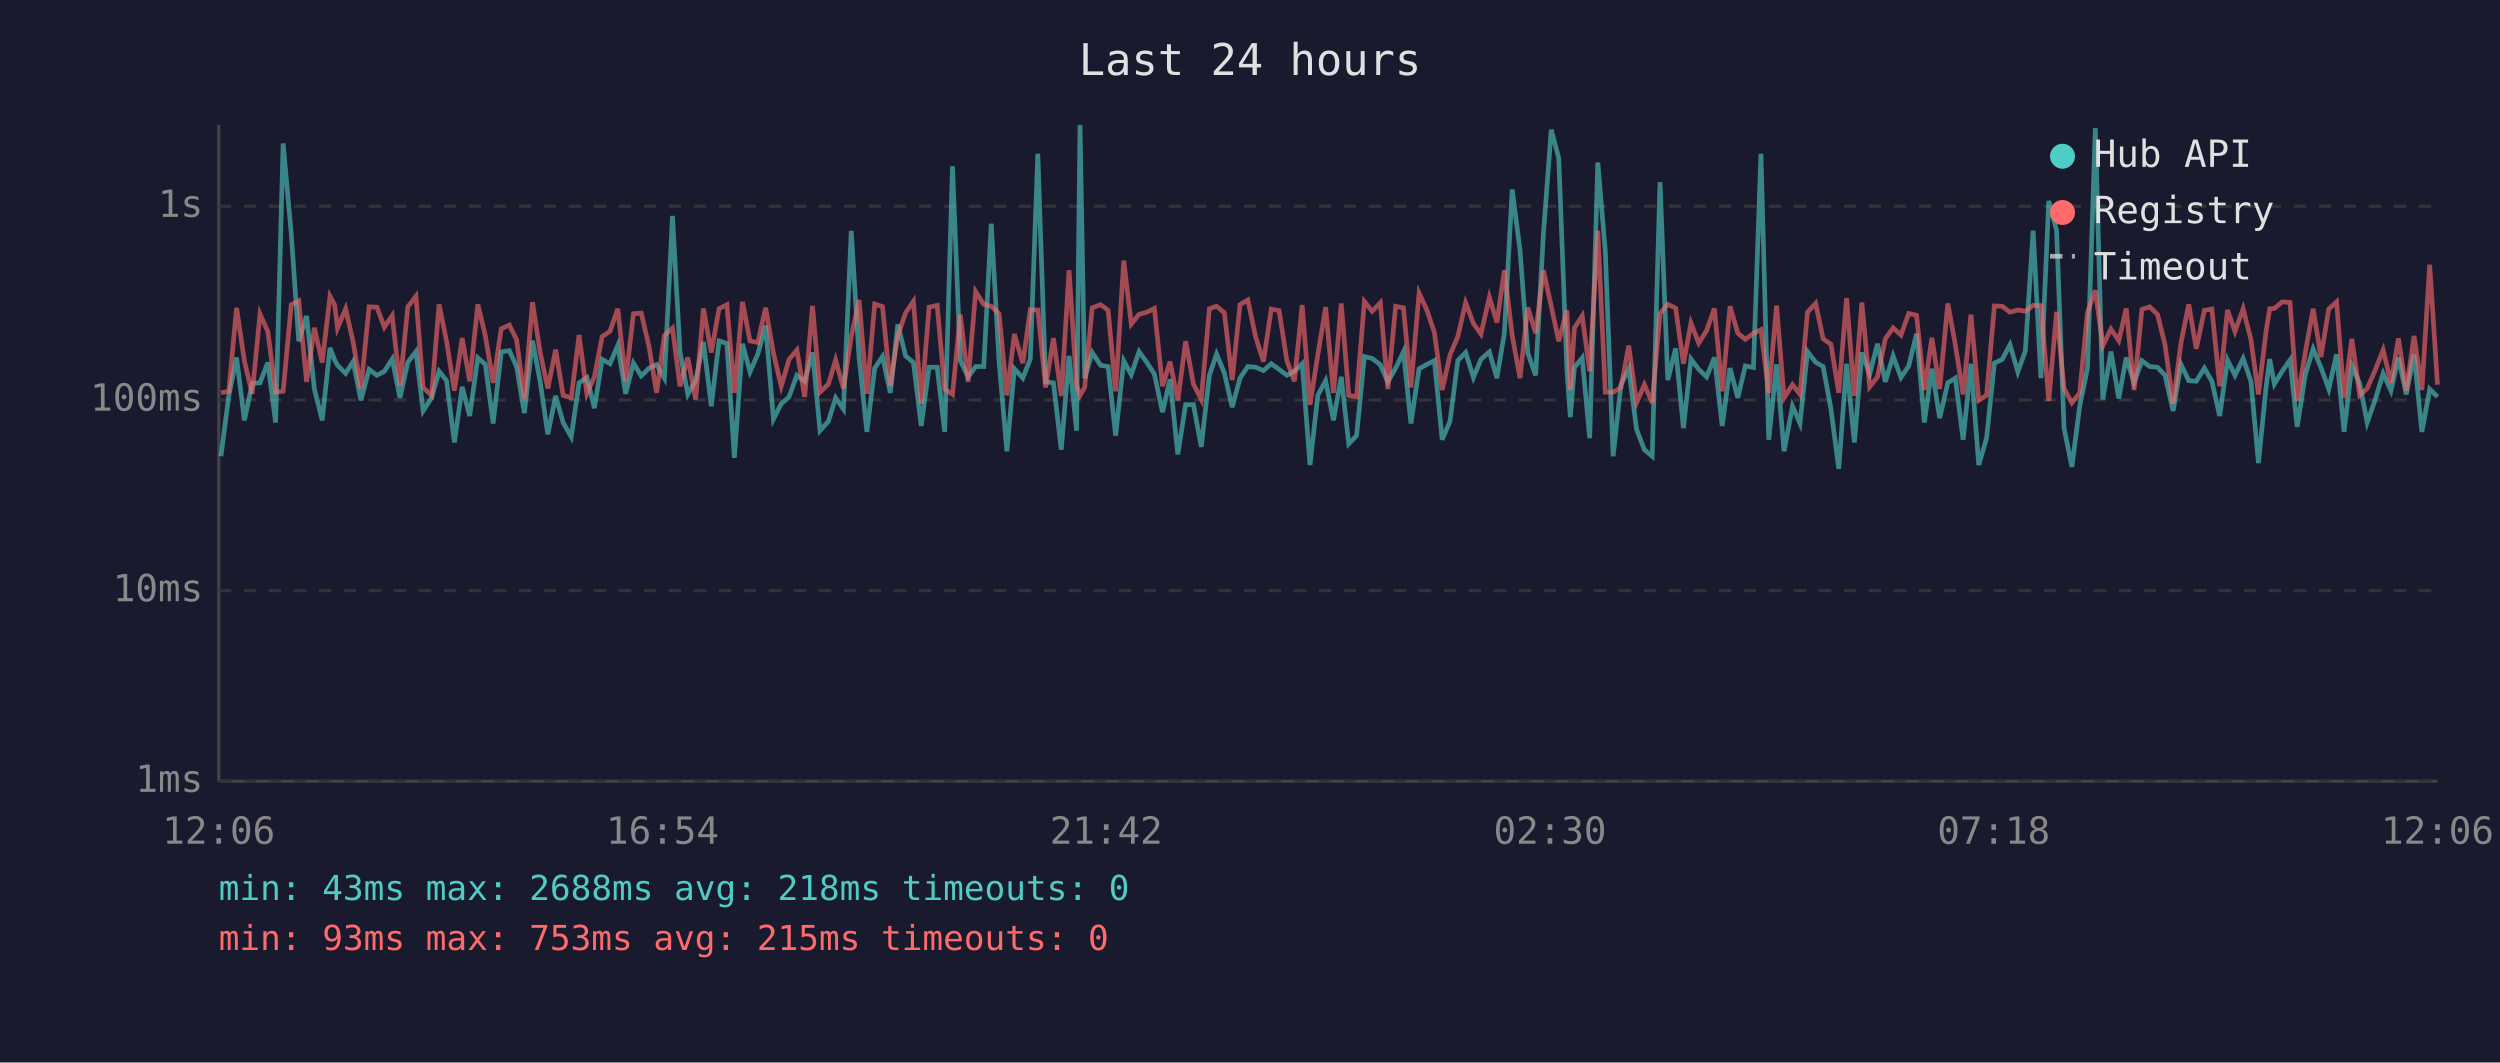
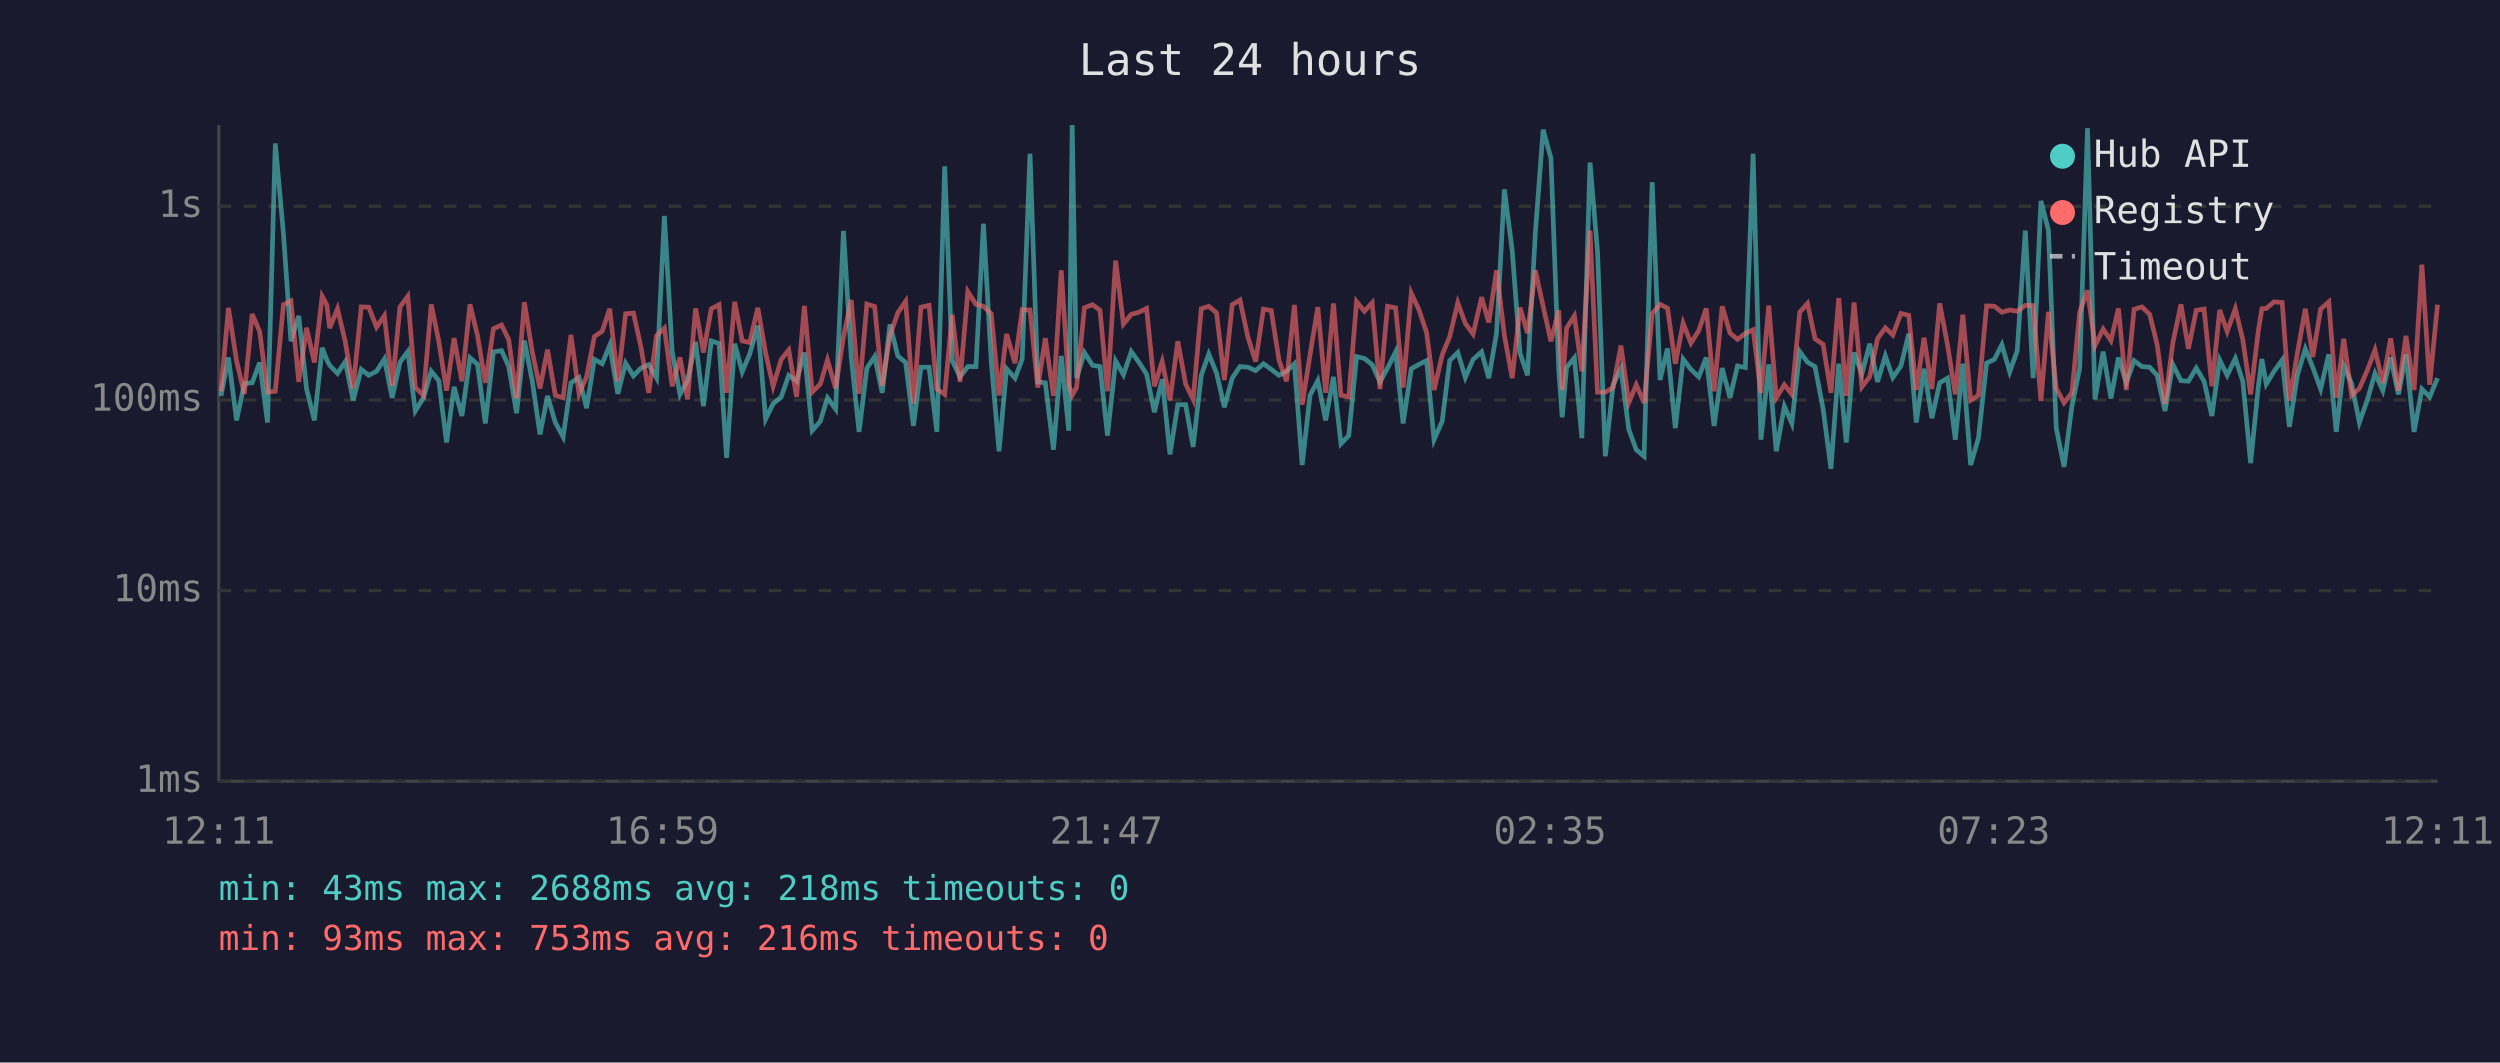
<svg xmlns="http://www.w3.org/2000/svg" viewBox="0 0 800 340" font-family="monospace" font-size="12">
  <rect width="800" height="340" fill="#1a1a2e" />
  <text x="400" y="24" fill="#e0e0e0" font-size="14" text-anchor="middle">Last 24 hours</text>
  <line x1="70" y1="40" x2="70" y2="250" stroke="#444" stroke-width="1" />
  <line x1="70" y1="250" x2="780" y2="250" stroke="#444" stroke-width="1" />
  <line x1="70" y1="250" x2="780" y2="250" stroke="#333" stroke-width="1" stroke-dasharray="4" />
  <text x="65" y="250" fill="#888" text-anchor="end" dominant-baseline="middle">1ms</text>
  <line x1="70" y1="189" x2="780" y2="189" stroke="#333" stroke-width="1" stroke-dasharray="4" />
  <text x="65" y="189" fill="#888" text-anchor="end" dominant-baseline="middle">10ms</text>
  <line x1="70" y1="128" x2="780" y2="128" stroke="#333" stroke-width="1" stroke-dasharray="4" />
  <text x="65" y="128" fill="#888" text-anchor="end" dominant-baseline="middle">100ms</text>
  <line x1="70" y1="66" x2="780" y2="66" stroke="#333" stroke-width="1" stroke-dasharray="4" />
  <text x="65" y="66" fill="#888" text-anchor="end" dominant-baseline="middle">1s</text>
-   <text x="70" y="270" fill="#888" text-anchor="middle">12:06</text>
-   <text x="212" y="270" fill="#888" text-anchor="middle">16:54</text>
-   <text x="354" y="270" fill="#888" text-anchor="middle">21:42</text>
-   <text x="496" y="270" fill="#888" text-anchor="middle">02:30</text>
-   <text x="638" y="270" fill="#888" text-anchor="middle">07:18</text>
-   <text x="780" y="270" fill="#888" text-anchor="middle">12:06</text>
-   <polyline points="70.7,146.0 73.2,126.7 75.7,114.4 78.2,134.5 80.7,122.7 83.2,122.5 85.7,116.0 88.2,135.2 90.6,45.9 93.2,74.8 95.6,109.2 98.1,101.1 100.6,124.5 103.1,134.5 105.6,111.3 107.1,115.2 108.0,116.9 110.6,119.5 113.0,115.7 115.5,128.1 118.1,118.2 120.6,120.1 123.0,118.8 125.5,114.9 128.0,127.3 130.5,115.9 133.1,112.5 135.4,131.5 138.1,127.3 140.5,118.8 142.9,121.8 145.4,141.6 147.9,123.8 150.3,133.1 152.9,114.5 155.3,116.6 157.8,135.5 160.4,112.6 163.0,112.2 165.3,117.3 167.8,132.2 170.4,109.0 172.8,121.8 175.3,139.0 177.8,126.7 180.2,135.2 182.8,139.8 185.3,122.5 187.8,120.8 190.2,130.6 192.7,115.0 195.2,116.4 197.7,110.5 200.2,126.0 202.7,116.2 205.2,120.3 207.7,117.8 210.1,116.7 212.6,121.0 215.2,69.1 217.6,112.6 220.1,126.2 222.6,121.8 225.1,109.4 227.6,130.0 230.1,109.1 232.6,109.9 235.0,146.5 237.6,110.0 240.0,119.0 242.5,113.3 245.0,104.2 247.5,134.1 250.0,129.2 252.5,127.0 255.0,120.1 257.5,122.0 260.0,112.8 262.4,137.8 265.1,134.8 267.4,127.3 269.9,130.9 272.4,73.9 274.9,114.4 277.4,138.2 279.9,117.8 282.4,114.1 284.9,125.7 287.3,103.8 289.8,113.9 292.3,116.0 294.8,136.3 297.3,117.5 299.9,117.5 302.3,138.2 304.8,53.2 307.3,115.4 309.8,120.6 312.2,117.3 314.8,117.3 317.2,71.6 319.7,115.7 322.2,144.4 324.6,118.0 327.3,121.0 329.7,114.9 332.1,49.2 334.6,122.2 337.1,122.5 339.6,143.9 342.1,113.9 344.5,137.8 345.6,40.0 347.1,121.0 349.5,112.8 352.2,116.9 354.6,117.3 357.0,139.4 359.6,115.5 362.0,119.9 364.5,112.5 367.0,116.0 369.4,119.7 372.0,131.9 374.4,121.4 376.9,145.4 379.4,129.5 381.9,129.5 384.4,143.0 387.0,120.1 389.3,113.3 391.8,119.4 394.3,130.3 396.8,121.0 399.3,117.3 401.8,117.5 404.3,118.6 406.8,116.4 409.3,118.2 411.8,120.1 414.2,118.8 416.7,116.4 419.2,148.8 421.7,126.5 424.2,121.8 426.7,134.5 429.2,120.6 431.6,142.0 434.1,139.4 436.6,114.1 439.1,114.7 441.7,116.7 444.1,122.2 446.6,117.8 449.1,112.6 451.5,135.5 454.1,118.0 456.6,116.6 459.0,115.4 461.5,140.7 464.0,134.8 466.5,115.4 469.0,112.8 471.5,120.8 473.9,115.0 476.6,112.6 479.0,121.0 481.4,106.6 483.9,60.6 486.4,80.1 488.9,113.0 491.4,120.1 493.9,74.7 496.4,41.5 498.8,50.6 501.4,118.4 502.5,133.5 503.8,117.6 506.3,114.5 508.7,140.2 511.3,52.0 513.7,80.5 516.2,146.0 518.7,123.1 521.2,118.0 523.7,137.4 526.2,143.9 528.7,146.0 531.2,58.3 533.7,121.6 536.2,111.5 538.7,137.0 541.1,114.9 543.6,118.2 546.1,120.6 548.6,114.4 551.1,136.3 553.6,117.8 556.1,127.3 558.5,117.1 561.1,117.6 563.5,49.2 566.0,140.7 568.5,116.6 570.9,144.4 573.6,130.0 576.0,135.5 578.4,112.5 581.0,115.9 583.4,117.3 585.9,130.9 588.4,150.0 590.9,116.4 593.4,141.6 595.8,112.8 598.3,119.7 600.8,110.0 603.3,122.2 605.8,113.9 608.3,120.8 610.8,117.1 613.3,106.8 615.8,135.2 618.2,118.0 620.7,133.8 623.3,122.5 625.7,121.0 628.2,140.7 630.7,116.4 633.2,148.8 635.7,140.2 638.2,116.2 640.7,115.0 643.2,110.3 645.7,119.0 648.1,112.3 650.6,73.8 653.1,121.0 655.6,64.3 658.1,73.7 660.5,137.0 663.0,149.4 665.5,130.0 668.0,117.8 670.5,41.0 672.9,127.8 675.5,112.5 678.0,127.5 680.4,114.4 682.9,122.5 685.4,115.4 687.9,117.3 690.4,117.5 692.8,120.1 695.4,131.5 697.9,116.6 700.4,121.8 702.8,122.0 705.4,117.8 707.8,122.0 710.3,133.1 712.8,115.2 715.2,120.1 717.8,114.7 720.3,122.0 722.7,148.2 725.2,123.4 726.3,114.9 727.8,122.9 730.3,118.8 732.8,115.2 735.1,136.6 737.7,119.9 740.2,111.6 742.7,117.6 745.2,124.5 747.7,113.4 750.1,138.2 752.6,117.1 755.1,122.7 757.5,135.2 760.0,128.1 762.6,119.5 765.1,125.0 767.5,114.4 770.0,126.2 772.5,113.4 775.0,138.2 777.5,124.5 780.0,127.0" fill="none" stroke="#4ecdc4" stroke-width="1.5" opacity="0.6" />
-   <polyline points="70.7,125.7 73.2,125.2 75.7,98.5 78.2,115.5 80.7,126.0 83.2,100.5 85.7,106.1 88.2,125.5 90.6,125.2 93.2,97.5 95.6,96.3 98.1,122.2 100.6,104.9 103.1,116.0 105.6,94.8 107.1,97.6 108.0,105.0 110.6,98.8 113.0,109.4 115.5,124.3 118.1,98.2 120.6,98.3 123.0,104.7 125.5,101.0 128.0,123.4 130.5,98.2 133.1,94.8 135.4,124.0 138.1,126.5 140.5,97.4 142.9,109.2 145.4,125.0 147.9,108.2 150.3,122.0 152.9,97.4 155.3,107.4 157.8,122.5 160.4,105.2 163.0,104.0 165.3,108.7 167.8,127.5 170.4,96.7 172.8,112.5 175.3,124.3 177.8,111.9 180.2,126.5 182.8,127.3 185.3,107.2 187.8,126.0 190.2,120.6 192.7,107.7 195.2,106.0 197.7,98.8 200.2,122.0 202.7,100.4 205.2,100.2 207.7,111.0 210.1,125.7 212.6,107.4 215.2,105.0 217.6,123.6 220.1,114.4 222.6,127.8 225.1,98.7 227.6,112.8 230.1,98.8 232.6,97.5 235.0,125.7 237.6,96.6 240.0,109.1 242.5,109.6 245.0,98.5 247.5,113.0 250.0,123.6 252.5,115.0 255.0,112.0 257.5,127.0 260.0,97.9 262.4,125.5 265.1,122.9 267.4,115.2 269.9,124.3 272.4,107.7 274.9,96.0 277.4,126.0 279.9,97.3 282.4,98.1 284.9,123.4 287.3,107.4 289.8,100.1 292.3,96.4 294.8,129.2 297.3,98.3 299.9,97.7 302.3,124.5 304.8,126.2 307.3,100.7 309.8,122.2 312.2,93.3 314.8,97.4 317.2,98.0 319.7,100.4 322.2,126.5 324.6,106.9 327.3,116.2 329.7,99.1 332.1,99.2 334.6,124.0 337.1,108.2 339.6,126.7 342.1,86.5 344.5,123.1 345.6,126.5 347.1,124.0 349.5,98.5 352.2,97.5 354.6,99.3 357.0,125.2 359.6,83.4 362.0,103.7 364.5,100.6 367.0,99.9 369.4,98.7 372.0,123.6 374.4,115.7 376.9,128.1 379.4,109.2 381.9,122.9 384.4,127.8 387.0,98.8 389.3,98.0 391.8,100.1 394.3,121.6 396.8,97.5 399.3,96.0 401.8,107.8 404.3,115.7 406.8,98.9 409.3,99.4 411.8,115.4 414.2,122.0 416.7,97.6 419.2,129.5 421.7,113.6 424.2,98.3 426.7,125.7 429.2,97.1 431.6,126.5 434.1,127.0 436.6,96.5 439.1,99.6 441.7,96.9 444.1,124.5 446.6,98.0 449.1,98.5 451.5,124.0 454.1,93.8 456.6,99.2 459.0,106.4 461.5,124.8 464.0,113.6 466.5,107.7 469.0,96.9 471.5,103.5 473.9,106.9 476.6,95.1 479.0,103.2 481.4,86.5 483.9,107.3 486.4,121.0 488.9,98.4 491.4,106.6 493.9,86.5 496.4,98.0 498.8,109.2 501.4,99.3 502.5,124.8 503.8,105.0 506.3,101.1 508.7,118.8 511.3,73.8 513.7,125.5 516.2,125.5 518.7,124.0 521.2,110.6 523.7,128.9 526.2,123.1 528.7,128.9 531.2,100.3 533.7,97.4 536.2,98.6 538.7,116.4 541.1,103.4 543.6,109.8 546.1,105.8 548.6,98.7 551.1,125.2 553.6,98.0 556.1,106.6 558.5,108.6 561.1,106.7 563.5,105.5 566.0,125.7 568.5,97.8 570.9,127.3 573.6,123.1 576.0,126.2 578.4,99.9 581.0,97.1 583.4,108.4 585.9,110.2 588.4,125.7 590.9,95.4 593.4,126.7 595.8,96.8 598.3,123.8 600.8,120.6 603.3,108.4 605.8,104.9 608.3,107.2 610.8,100.3 613.3,100.9 615.8,124.8 618.2,108.1 620.7,124.5 623.3,97.1 625.7,110.3 628.2,126.2 630.7,100.7 633.2,128.1 635.7,126.5 638.2,97.9 640.7,98.0 643.2,99.9 645.7,99.2 648.1,99.6 650.6,97.7 653.1,97.8 655.6,128.3 658.1,99.8 660.5,124.3 663.0,128.9 665.5,125.7 668.0,99.9 670.5,92.9 672.9,110.6 675.5,105.3 678.0,109.0 680.4,98.7 682.9,124.8 685.4,99.0 687.9,98.2 690.4,100.6 692.8,110.3 695.4,129.2 697.9,109.8 700.4,97.4 702.8,111.6 705.4,99.3 707.8,98.9 710.3,123.6 712.8,99.2 715.2,106.1 717.8,98.8 720.3,108.7 722.7,126.2 725.2,105.6 726.3,98.8 727.8,98.7 730.3,96.6 732.8,96.8 735.1,128.3 737.7,112.8 740.2,98.8 742.7,114.2 745.2,98.9 747.7,96.6 750.1,127.3 752.6,108.4 755.1,126.5 757.5,124.3 760.0,118.6 762.6,112.0 765.1,122.5 767.5,108.3 770.0,125.0 772.5,107.5 775.0,124.8 777.5,84.7 780.0,123.1" fill="none" stroke="#ff6b6b" stroke-width="1.5" opacity="0.6" />
+   <text x="70" y="270" fill="#888" text-anchor="middle">12:11</text>
+   <text x="212" y="270" fill="#888" text-anchor="middle">16:59</text>
+   <text x="354" y="270" fill="#888" text-anchor="middle">21:47</text>
+   <text x="496" y="270" fill="#888" text-anchor="middle">02:35</text>
+   <text x="638" y="270" fill="#888" text-anchor="middle">07:23</text>
+   <text x="780" y="270" fill="#888" text-anchor="middle">12:11</text>
+   <polyline points="70.7,126.7 73.1,114.4 75.7,134.5 78.2,122.7 80.7,122.5 83.1,116.0 85.6,135.2 88.1,45.9 90.7,74.8 93.1,109.2 95.6,101.1 98.1,124.5 100.6,134.5 103.1,111.3 104.6,115.2 105.5,116.9 108.0,119.5 110.5,115.7 113.0,128.1 115.6,118.2 118.0,120.1 120.5,118.8 123.0,114.9 125.5,127.3 128.0,115.9 130.5,112.5 132.9,131.5 135.5,127.3 138.0,118.8 140.4,121.8 142.9,141.6 145.3,123.8 147.8,133.1 150.4,114.5 152.8,116.6 155.3,135.5 157.9,112.6 160.5,112.2 162.8,117.3 165.3,132.2 167.8,109.0 170.3,121.8 172.8,139.0 175.2,126.7 177.7,135.2 180.2,139.8 182.7,122.5 185.3,120.8 187.7,130.6 190.2,115.0 192.7,116.4 195.1,110.5 197.7,126.0 200.2,116.2 202.7,120.3 205.1,117.8 207.6,116.7 210.1,121.0 212.6,69.1 215.1,112.6 217.6,126.2 220.0,121.8 222.6,109.4 225.1,130.0 227.6,109.1 230.1,109.9 232.5,146.5 235.1,110.0 237.5,119.0 239.9,113.3 242.5,104.2 245.0,134.1 247.4,129.2 250.0,127.0 252.4,120.1 254.9,122.0 257.4,112.8 259.9,137.8 262.5,134.8 264.8,127.3 267.4,130.9 269.9,73.9 272.4,114.4 274.9,138.2 277.4,117.8 279.9,114.1 282.3,125.7 284.8,103.8 287.3,113.9 289.8,116.0 292.3,136.3 294.7,117.5 297.3,117.5 299.8,138.2 302.3,53.2 304.7,115.4 307.2,120.6 309.7,117.3 312.3,117.3 314.7,71.6 317.2,115.7 319.7,144.4 322.1,118.0 324.8,121.0 327.1,114.9 329.6,49.2 332.1,122.2 334.5,122.5 337.1,143.9 339.6,113.9 342.0,137.8 343.1,40.0 344.5,121.0 347.0,112.8 349.6,116.9 352.0,117.3 354.4,139.4 357.0,115.5 359.5,119.9 362.0,112.5 364.5,116.0 366.9,119.7 369.4,131.9 371.9,121.4 374.4,145.4 376.9,129.5 379.4,129.5 381.8,143.0 384.4,120.1 386.8,113.3 389.3,119.4 391.8,130.3 394.3,121.0 396.8,117.3 399.3,117.5 401.8,118.6 404.3,116.4 406.8,118.2 409.3,120.1 411.7,118.8 414.2,116.4 416.7,148.8 419.2,126.5 421.7,121.8 424.2,134.5 426.7,120.6 429.1,142.0 431.6,139.4 434.1,114.1 436.6,114.7 439.1,116.7 441.6,122.2 444.0,117.8 446.6,112.6 449.0,135.5 451.6,118.0 454.1,116.6 456.5,115.4 458.9,140.7 461.5,134.8 463.9,115.4 466.5,112.8 468.9,120.8 471.4,115.0 474.1,112.6 476.4,121.0 478.9,106.6 481.4,60.6 483.9,80.1 486.4,113.0 488.8,120.1 491.3,74.7 493.8,41.5 496.3,50.6 498.8,118.4 499.9,133.5 501.3,117.6 503.8,114.5 506.2,140.2 508.8,52.0 511.2,80.5 513.7,146.0 516.2,123.1 518.7,118.0 521.2,137.4 523.6,143.9 526.1,146.0 528.7,58.3 531.2,121.6 533.6,111.5 536.1,137.0 538.6,114.9 541.1,118.2 543.6,120.6 546.0,114.4 548.5,136.3 551.1,117.8 553.6,127.3 556.0,117.1 558.5,117.6 561.0,49.2 563.5,140.7 566.0,116.6 568.4,144.4 571.0,130.0 573.4,135.5 575.9,112.5 578.4,115.9 580.8,117.3 583.4,130.9 585.9,150.0 588.4,116.4 590.8,141.6 593.3,112.8 595.8,119.7 598.3,110.0 600.8,122.2 603.3,113.9 605.7,120.8 608.3,117.1 610.8,106.8 613.2,135.2 615.7,118.0 618.2,133.8 620.7,122.5 623.2,121.0 625.7,140.7 628.1,116.4 630.6,148.8 633.1,140.2 635.7,116.2 638.2,115.0 640.6,110.3 643.1,119.0 645.5,112.3 648.1,73.8 650.6,121.0 653.1,64.3 655.5,73.7 658.0,137.0 660.5,149.4 663.0,130.0 665.5,117.8 668.0,41.0 670.4,127.8 673.0,112.5 675.5,127.5 677.9,114.4 680.4,122.5 682.9,115.4 685.4,117.3 687.9,117.5 690.3,120.1 692.8,131.5 695.3,116.6 697.9,121.8 700.3,122.0 702.8,117.8 705.3,122.0 707.8,133.1 710.3,115.2 712.7,120.1 715.3,114.7 717.7,122.0 720.2,148.2 722.7,123.4 723.8,114.9 725.2,122.9 727.7,118.8 730.3,115.2 732.6,136.6 735.2,119.9 737.7,111.6 740.1,117.6 742.6,124.5 745.2,113.4 747.6,138.2 750.0,117.1 752.5,122.7 755.0,135.2 757.5,128.1 760.0,119.5 762.5,125.0 765.0,114.4 767.5,126.2 769.9,113.4 772.5,138.2 775.0,124.5 777.5,127.0 780.0,121.0" fill="none" stroke="#4ecdc4" stroke-width="1.5" opacity="0.6" />
+   <polyline points="70.7,125.2 73.1,98.5 75.7,115.5 78.2,126.0 80.7,100.5 83.1,106.1 85.6,125.5 88.1,125.2 90.7,97.5 93.1,96.3 95.6,122.2 98.1,104.9 100.6,116.0 103.1,94.8 104.6,97.6 105.5,105.0 108.0,98.8 110.5,109.4 113.0,124.3 115.6,98.2 118.0,98.3 120.5,104.7 123.0,101.0 125.5,123.4 128.0,98.2 130.5,94.8 132.9,124.0 135.5,126.5 138.0,97.4 140.4,109.2 142.9,125.0 145.3,108.2 147.8,122.0 150.4,97.4 152.8,107.4 155.3,122.5 157.9,105.2 160.5,104.0 162.8,108.7 165.3,127.5 167.8,96.7 170.3,112.5 172.8,124.3 175.2,111.9 177.7,126.5 180.2,127.3 182.7,107.2 185.3,126.0 187.7,120.6 190.2,107.7 192.7,106.0 195.1,98.8 197.7,122.0 200.2,100.4 202.7,100.2 205.1,111.0 207.6,125.7 210.1,107.4 212.6,105.0 215.1,123.6 217.6,114.4 220.0,127.8 222.6,98.7 225.1,112.8 227.6,98.8 230.1,97.5 232.5,125.7 235.1,96.6 237.5,109.1 239.9,109.6 242.5,98.5 245.0,113.0 247.4,123.6 250.0,115.0 252.4,112.0 254.9,127.0 257.4,97.9 259.9,125.5 262.5,122.9 264.8,115.2 267.4,124.3 269.9,107.7 272.4,96.0 274.9,126.0 277.4,97.3 279.9,98.1 282.3,123.4 284.8,107.4 287.3,100.1 289.8,96.4 292.3,129.2 294.7,98.3 297.3,97.7 299.8,124.5 302.3,126.2 304.7,100.7 307.2,122.2 309.7,93.3 312.3,97.4 314.7,98.0 317.2,100.4 319.7,126.5 322.1,106.9 324.8,116.2 327.1,99.1 329.6,99.2 332.1,124.0 334.5,108.2 337.1,126.7 339.6,86.5 342.0,123.1 343.1,126.5 344.5,124.0 347.0,98.5 349.6,97.5 352.0,99.3 354.4,125.2 357.0,83.4 359.5,103.7 362.0,100.6 364.5,99.9 366.9,98.7 369.4,123.6 371.9,115.7 374.4,128.1 376.9,109.2 379.4,122.9 381.8,127.8 384.4,98.8 386.8,98.0 389.3,100.1 391.8,121.6 394.3,97.5 396.8,96.0 399.3,107.8 401.8,115.7 404.3,98.9 406.8,99.4 409.3,115.4 411.7,122.0 414.2,97.6 416.7,129.5 419.2,113.6 421.7,98.3 424.2,125.7 426.7,97.1 429.1,126.5 431.6,127.0 434.1,96.5 436.6,99.6 439.1,96.9 441.6,124.5 444.0,98.0 446.6,98.5 449.0,124.0 451.6,93.8 454.1,99.2 456.5,106.4 458.9,124.8 461.5,113.6 463.9,107.7 466.5,96.9 468.9,103.5 471.4,106.9 474.1,95.1 476.4,103.2 478.9,86.5 481.4,107.3 483.9,121.0 486.4,98.4 488.8,106.6 491.3,86.5 493.8,98.0 496.3,109.2 498.8,99.3 499.9,124.8 501.3,105.0 503.8,101.1 506.2,118.8 508.8,73.8 511.2,125.5 513.7,125.5 516.2,124.0 518.7,110.6 521.2,128.9 523.6,123.1 526.1,128.9 528.7,100.3 531.2,97.4 533.6,98.6 536.1,116.4 538.6,103.4 541.1,109.8 543.6,105.8 546.0,98.7 548.5,125.2 551.1,98.0 553.6,106.6 556.0,108.6 558.5,106.7 561.0,105.5 563.5,125.7 566.0,97.8 568.4,127.3 571.0,123.1 573.4,126.2 575.9,99.9 578.4,97.1 580.8,108.4 583.4,110.2 585.9,125.7 588.4,95.4 590.8,126.7 593.3,96.8 595.8,123.8 598.3,120.6 600.8,108.4 603.3,104.9 605.7,107.2 608.3,100.3 610.8,100.9 613.2,124.8 615.7,108.1 618.2,124.5 620.7,97.1 623.2,110.3 625.7,126.2 628.1,100.7 630.6,128.1 633.1,126.5 635.7,97.9 638.2,98.0 640.6,99.9 643.1,99.2 645.5,99.6 648.1,97.7 650.6,97.8 653.1,128.3 655.5,99.8 658.0,124.3 660.5,128.9 663.0,125.7 665.5,99.9 668.0,92.9 670.4,110.6 673.0,105.3 675.5,109.0 677.9,98.7 680.4,124.8 682.9,99.0 685.4,98.2 687.9,100.6 690.3,110.3 692.8,129.2 695.3,109.8 697.9,97.4 700.3,111.6 702.8,99.3 705.3,98.9 707.8,123.6 710.3,99.2 712.7,106.1 715.3,98.8 717.7,108.7 720.2,126.2 722.7,105.6 723.8,98.8 725.2,98.7 727.7,96.6 730.3,96.8 732.6,128.3 735.2,112.8 737.7,98.8 740.1,114.2 742.6,98.9 745.2,96.6 747.6,127.3 750.0,108.4 752.5,126.5 755.0,124.3 757.5,118.6 760.0,112.0 762.5,122.5 765.0,108.3 767.5,125.0 769.9,107.5 772.5,124.8 775.0,84.7 777.5,123.1 780.0,97.5" fill="none" stroke="#ff6b6b" stroke-width="1.5" opacity="0.6" />
  <circle cx="660" cy="50" r="4" fill="#4ecdc4" />
  <text x="670" y="50" fill="#e0e0e0" dominant-baseline="middle">Hub API</text>
  <circle cx="660" cy="68" r="4" fill="#ff6b6b" />
  <text x="670" y="68" fill="#e0e0e0" dominant-baseline="middle">Registry</text>
  <line x1="656" y1="82" x2="664" y2="82" stroke="#e0e0e0" stroke-width="1.5" stroke-dasharray="4,3" opacity="0.7" />
  <text x="670" y="86" fill="#e0e0e0" dominant-baseline="middle">Timeout</text>
  <text x="70" y="288" fill="#4ecdc4" font-size="11">min: 43ms  max: 2688ms  avg: 218ms  timeouts: 0</text>
-   <text x="70" y="304" fill="#ff6b6b" font-size="11">min: 93ms  max: 753ms  avg: 215ms  timeouts: 0</text>
+   <text x="70" y="304" fill="#ff6b6b" font-size="11">min: 93ms  max: 753ms  avg: 216ms  timeouts: 0</text>
</svg>
